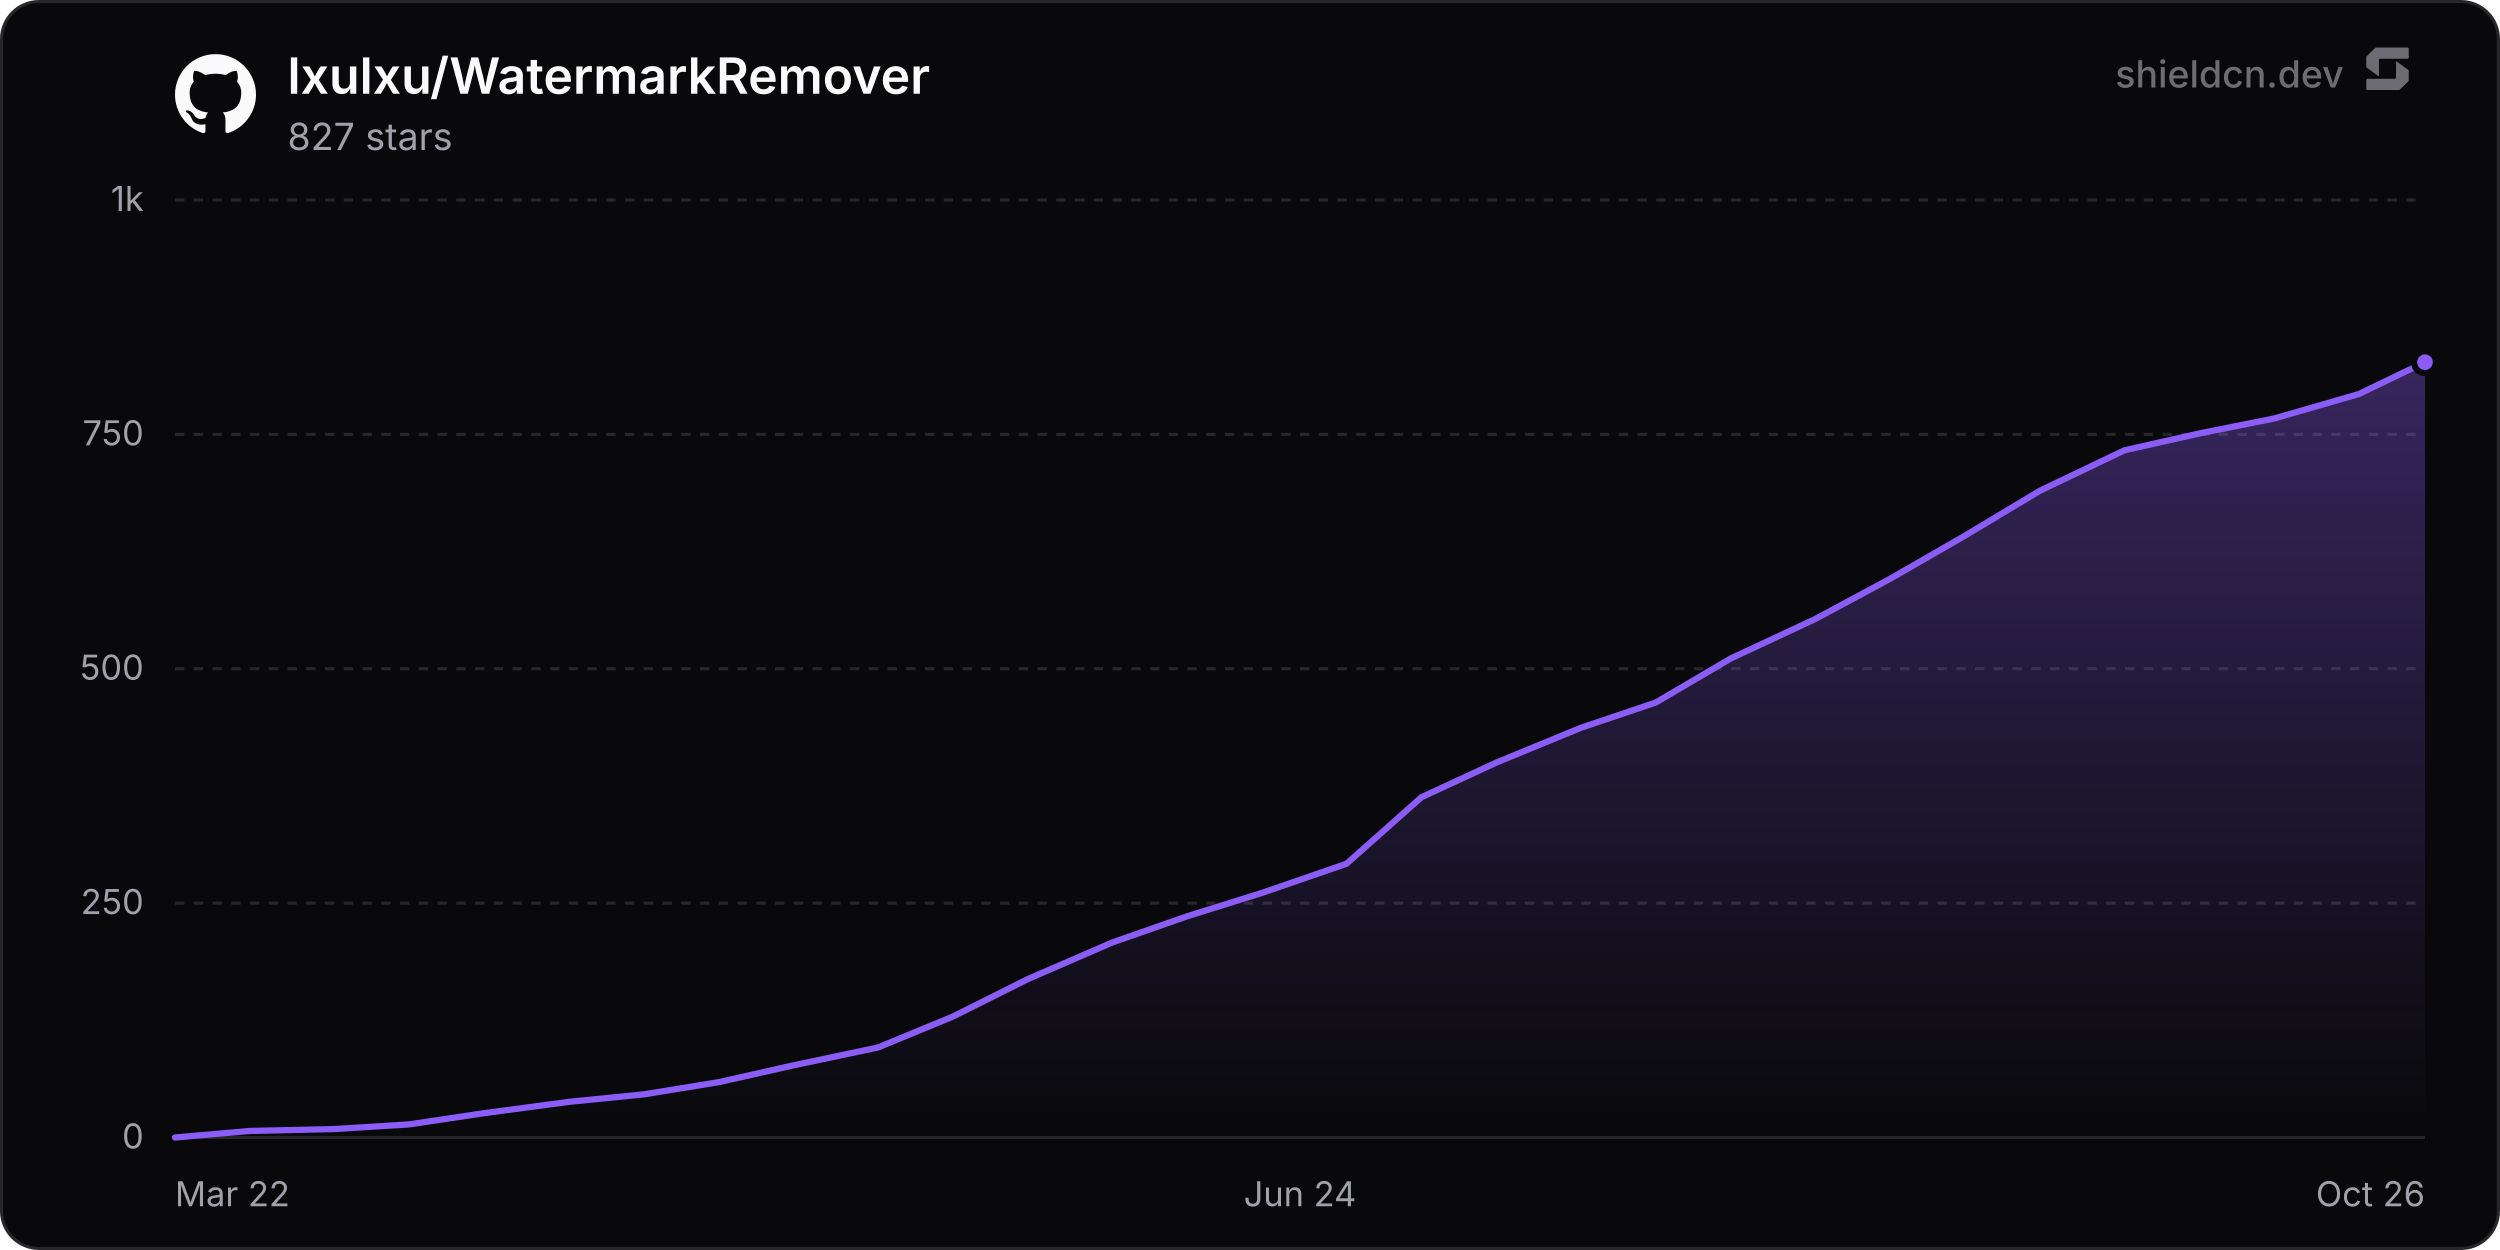
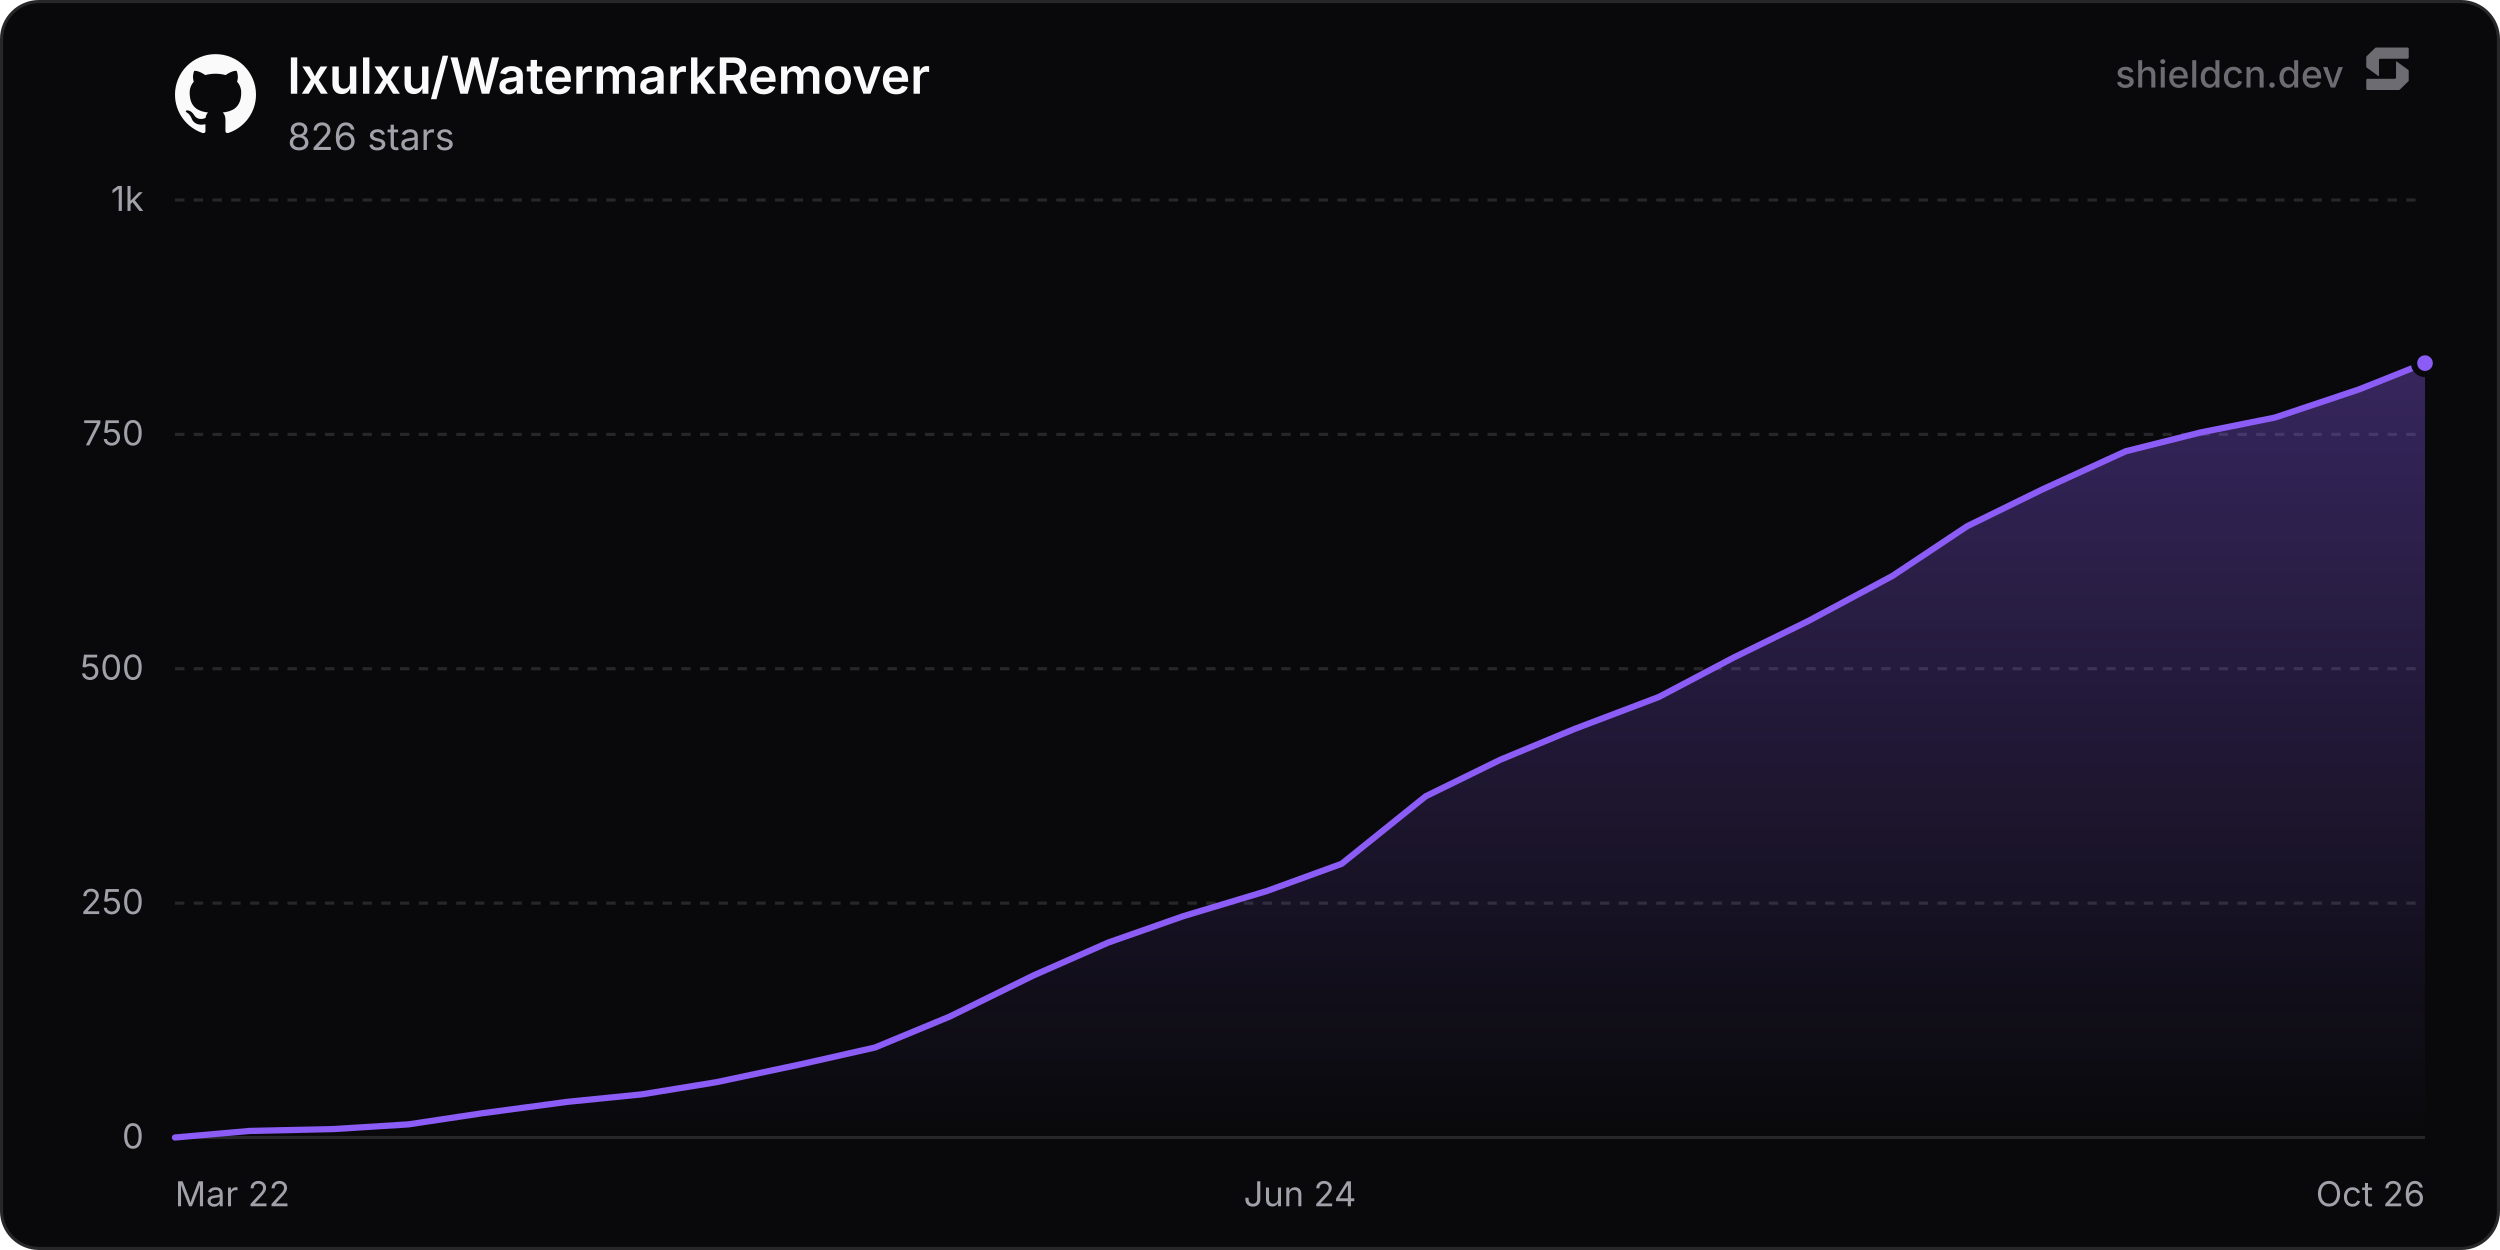
<svg xmlns="http://www.w3.org/2000/svg" width="800" height="400" viewBox="0 0 800 400" role="img" aria-label="lxulxu/WatermarkRemover">
  <defs>
    <linearGradient id="chartFill0" x1="0" y1="0" x2="0" y2="1">
      <stop offset="0%" stop-color="rgba(139, 92, 246, 0.35)" />
      <stop offset="100%" stop-color="rgba(139, 92, 246, 0)" />
    </linearGradient>
  </defs>
  <rect x="0.5" y="0.5" width="799" height="399" rx="12" fill="#09090b" stroke="#27272a" stroke-width="1" />
  <line x1="56" y1="364" x2="776" y2="364" stroke="#27272a" stroke-width="1" />
  <text x="46" y="367.5" text-anchor="end" font-size="11" fill="#a1a1aa" font-family="'Inter', ui-sans-serif, system-ui, -apple-system, BlinkMacSystemFont, 'Segoe UI', Roboto, Helvetica, Arial, sans-serif">0</text>
  <line x1="56" y1="289" x2="776" y2="289" stroke="#27272a" stroke-width="1" stroke-dasharray="3 3" />
  <text x="46" y="292.5" text-anchor="end" font-size="11" fill="#a1a1aa" font-family="'Inter', ui-sans-serif, system-ui, -apple-system, BlinkMacSystemFont, 'Segoe UI', Roboto, Helvetica, Arial, sans-serif">250</text>
  <line x1="56" y1="214" x2="776" y2="214" stroke="#27272a" stroke-width="1" stroke-dasharray="3 3" />
  <text x="46" y="217.5" text-anchor="end" font-size="11" fill="#a1a1aa" font-family="'Inter', ui-sans-serif, system-ui, -apple-system, BlinkMacSystemFont, 'Segoe UI', Roboto, Helvetica, Arial, sans-serif">500</text>
  <line x1="56" y1="139" x2="776" y2="139" stroke="#27272a" stroke-width="1" stroke-dasharray="3 3" />
  <text x="46" y="142.5" text-anchor="end" font-size="11" fill="#a1a1aa" font-family="'Inter', ui-sans-serif, system-ui, -apple-system, BlinkMacSystemFont, 'Segoe UI', Roboto, Helvetica, Arial, sans-serif">750</text>
  <line x1="56" y1="64" x2="776" y2="64" stroke="#27272a" stroke-width="1" stroke-dasharray="3 3" />
  <text x="46" y="67.5" text-anchor="end" font-size="11" fill="#a1a1aa" font-family="'Inter', ui-sans-serif, system-ui, -apple-system, BlinkMacSystemFont, 'Segoe UI', Roboto, Helvetica, Arial, sans-serif">1k</text>
  <text x="56" y="386" text-anchor="start" font-size="11" fill="#a1a1aa" font-family="'Inter', ui-sans-serif, system-ui, -apple-system, BlinkMacSystemFont, 'Segoe UI', Roboto, Helvetica, Arial, sans-serif">Mar 22</text>
  <text x="416" y="386" text-anchor="middle" font-size="11" fill="#a1a1aa" font-family="'Inter', ui-sans-serif, system-ui, -apple-system, BlinkMacSystemFont, 'Segoe UI', Roboto, Helvetica, Arial, sans-serif">Jun 24</text>
  <text x="776" y="386" text-anchor="end" font-size="11" fill="#a1a1aa" font-family="'Inter', ui-sans-serif, system-ui, -apple-system, BlinkMacSystemFont, 'Segoe UI', Roboto, Helvetica, Arial, sans-serif">Oct 26</text>
-   <path d="M56 364 L79.99 361.9 L106.99 361.3 L130.98 359.8 L154.97 356.2 L181.96 352.6 L205.96 350.2 L229.95 346.3 L253.94 340.9 L280.93 335.2 L304.93 325.3 L328.92 313.3 L355.91 301.6 L379.91 293.2 L403.9 285.7 L430.89 276.4 L454.88 255.1 L478.88 244 L505.87 232.9 L529.86 224.8 L553.85 210.7 L580.85 198.1 L604.84 185.2 L628.83 171.4 L652.83 157 L679.82 144.1 L703.81 138.7 L727.8 133.9 L754.8 126.1 L776 115.9 L776 364 L56 364 Z" fill="url(#chartFill0)" />
-   <path d="M56 364 L79.99 361.9 L106.99 361.3 L130.98 359.8 L154.97 356.2 L181.96 352.6 L205.96 350.2 L229.95 346.3 L253.94 340.9 L280.93 335.2 L304.93 325.3 L328.92 313.3 L355.91 301.6 L379.91 293.2 L403.9 285.7 L430.89 276.4 L454.88 255.1 L478.88 244 L505.87 232.9 L529.86 224.8 L553.85 210.7 L580.85 198.1 L604.84 185.2 L628.83 171.4 L652.83 157 L679.82 144.1 L703.81 138.7 L727.8 133.9 L754.8 126.1 L776 115.9" fill="none" stroke="#8b5cf6" stroke-width="2" stroke-linejoin="round" stroke-linecap="round" />
-   <circle cx="776" cy="115.9" r="3.5" fill="#8b5cf6" stroke="#09090b" stroke-width="2" />
+   <path d="M56 364 L79.89 361.9 L106.78 361.3 L130.67 359.8 L154.56 356.2 L181.45 352.6 L205.34 350.2 L229.23 346.3 L256.12 340.6 L280.01 335.2 L303.91 325.3 L330.79 312.1 L354.68 301.6 L378.58 293.2 L405.46 285.1 L429.35 276.4 L456.23 254.8 L480.13 243.1 L504.02 233.2 L530.9 223 L554.8 210.4 L578.69 198.7 L605.57 184.3 L629.47 168.4 L653.36 156.7 L680.24 144.4 L704.14 138.4 L728.03 133.6 L754.91 124.6 L776 116.2 L776 364 L56 364 Z" fill="url(#chartFill0)" />
+   <path d="M56 364 L79.89 361.9 L106.78 361.3 L130.67 359.8 L154.56 356.2 L181.45 352.6 L205.34 350.2 L229.23 346.3 L256.12 340.6 L280.01 335.2 L303.91 325.3 L330.79 312.1 L354.68 301.6 L378.58 293.2 L405.46 285.1 L429.35 276.4 L456.23 254.8 L480.13 243.1 L504.02 233.2 L530.9 223 L554.8 210.4 L578.69 198.7 L605.57 184.3 L629.47 168.4 L653.36 156.7 L680.24 144.4 L704.14 138.4 L728.03 133.6 L754.91 124.6 L776 116.2" fill="none" stroke="#8b5cf6" stroke-width="2" stroke-linejoin="round" stroke-linecap="round" />
+   <circle cx="776" cy="116.2" r="3.5" fill="#8b5cf6" stroke="#09090b" stroke-width="2" />
  <g transform="translate(56, 17) scale(1.08)" fill="#fafafa">
    <path d="M12 .297c-6.63 0-12 5.373-12 12 0 5.303 3.438 9.8 8.205 11.385.6.113.82-.258.82-.577 0-.285-.01-1.04-.015-2.04-3.338.724-4.042-1.61-4.042-1.61C4.422 18.07 3.633 17.7 3.633 17.7c-1.087-.744.084-.729.084-.729 1.205.084 1.838 1.236 1.838 1.236 1.07 1.835 2.809 1.305 3.495.998.108-.776.417-1.305.76-1.605-2.665-.3-5.466-1.332-5.466-5.93 0-1.31.465-2.38 1.235-3.22-.135-.303-.54-1.523.105-3.176 0 0 1.005-.322 3.3 1.23.96-.267 1.98-.399 3-.405 1.02.006 2.04.138 3 .405 2.28-1.552 3.285-1.23 3.285-1.23.645 1.653.24 2.873.12 3.176.765.84 1.23 1.91 1.23 3.22 0 4.61-2.805 5.625-5.475 5.92.42.36.81 1.096.81 2.22 0 1.606-.015 2.896-.015 3.286 0 .315.21.69.825.57C20.565 22.092 24 17.592 24 12.297c0-6.627-5.373-12-12-12" />
  </g>
  <text x="92" y="30" font-size="16" font-weight="600" fill="#fafafa" font-family="'Inter', ui-sans-serif, system-ui, -apple-system, BlinkMacSystemFont, 'Segoe UI', Roboto, Helvetica, Arial, sans-serif">lxulxu/WatermarkRemover</text>
-   <text x="92" y="48" font-size="12" fill="#a1a1aa" font-family="'Inter', ui-sans-serif, system-ui, -apple-system, BlinkMacSystemFont, 'Segoe UI', Roboto, Helvetica, Arial, sans-serif">827 stars</text>
+   <text x="92" y="48" font-size="12" fill="#a1a1aa" font-family="'Inter', ui-sans-serif, system-ui, -apple-system, BlinkMacSystemFont, 'Segoe UI', Roboto, Helvetica, Arial, sans-serif">826 stars</text>
  <g fill-opacity="0.65">
    <text x="750" y="28" text-anchor="end" font-size="12" font-weight="500" fill="#a1a1aa" font-family="'Inter', ui-sans-serif, system-ui, -apple-system, BlinkMacSystemFont, 'Segoe UI', Roboto, Helvetica, Arial, sans-serif">shieldcn.dev</text>
    <g transform="translate(756, 14) scale(0.01)" fill="#a1a1aa">
      <path d="M1088.4,565.1c-6.5-4.7-15.5,0-15.5,7.9v510.2c0,21.3-18.1,38.6-40.4,38.6H160.9c-22.3,0-40.4,17.3-40.4,38.6v280.8c0,21.3,18.1,38.6,40.4,38.6h1004.5c10.8,0,21.2-4.2,28.8-11.6l273.4-266.3c7.4-7.2,11.6-16.9,11.6-27v-308.7c0-12.1-5.9-23.5-16.1-30.8l-374.7-270.3Z" />
      <path d="M511.2,1035.9c6.5,4.7,15.5,0,15.5-7.9v-510.2c0-21.3,18.1-38.6,40.4-38.6h871.7c22.3,0,40.4-17.3,40.4-38.6V159.7c0-21.3-18.1-38.6-40.4-38.6H434.3c-10.8,0-21.2,4.2-28.8,11.6L132,399c-7.4,7.2-11.6,16.9-11.6,27v308.7c0,12.1,5.9,23.5,16.1,30.8l374.7,270.3Z" />
    </g>
  </g>
</svg>
